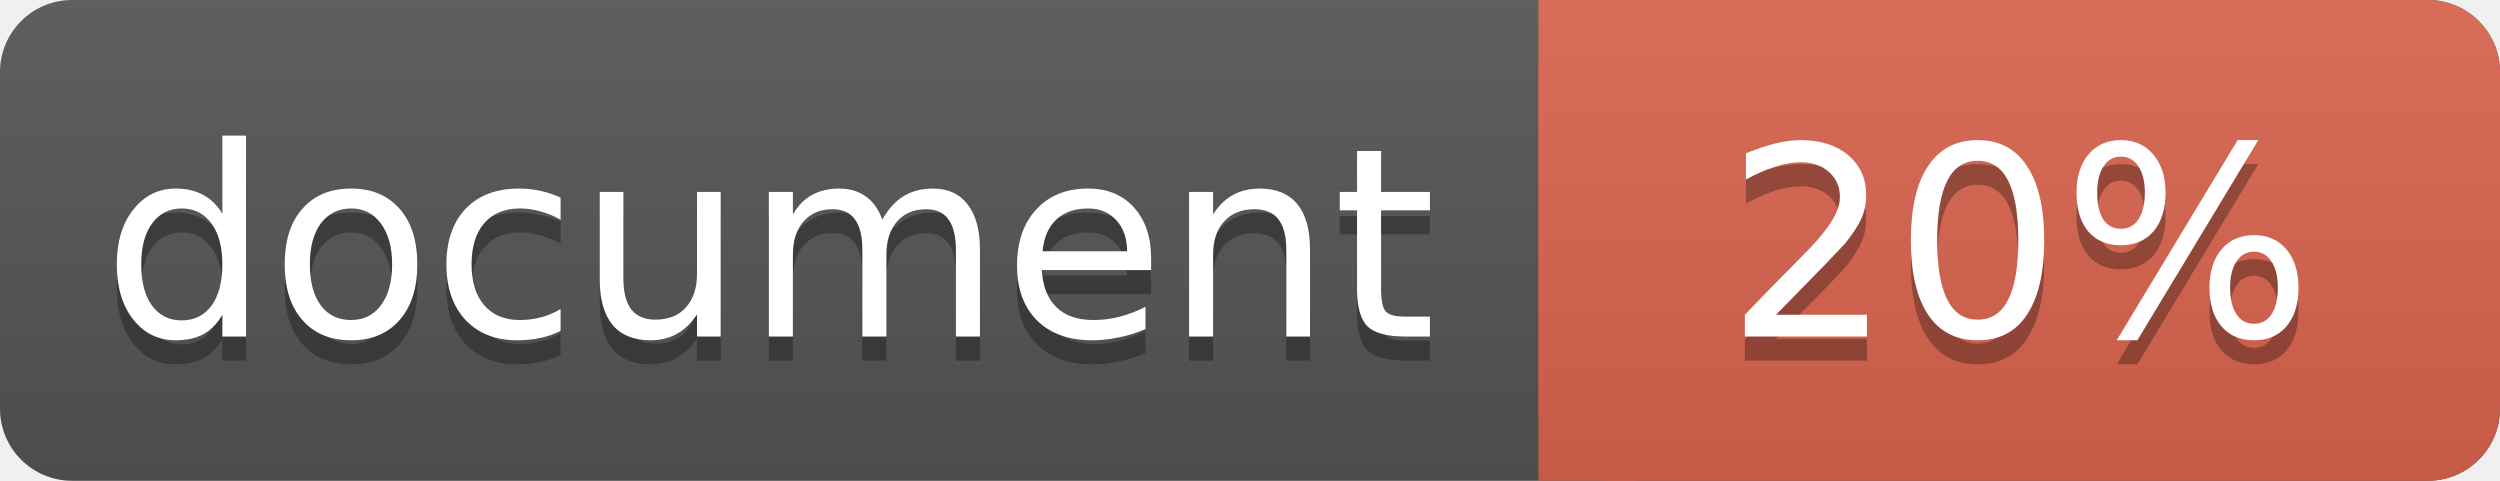
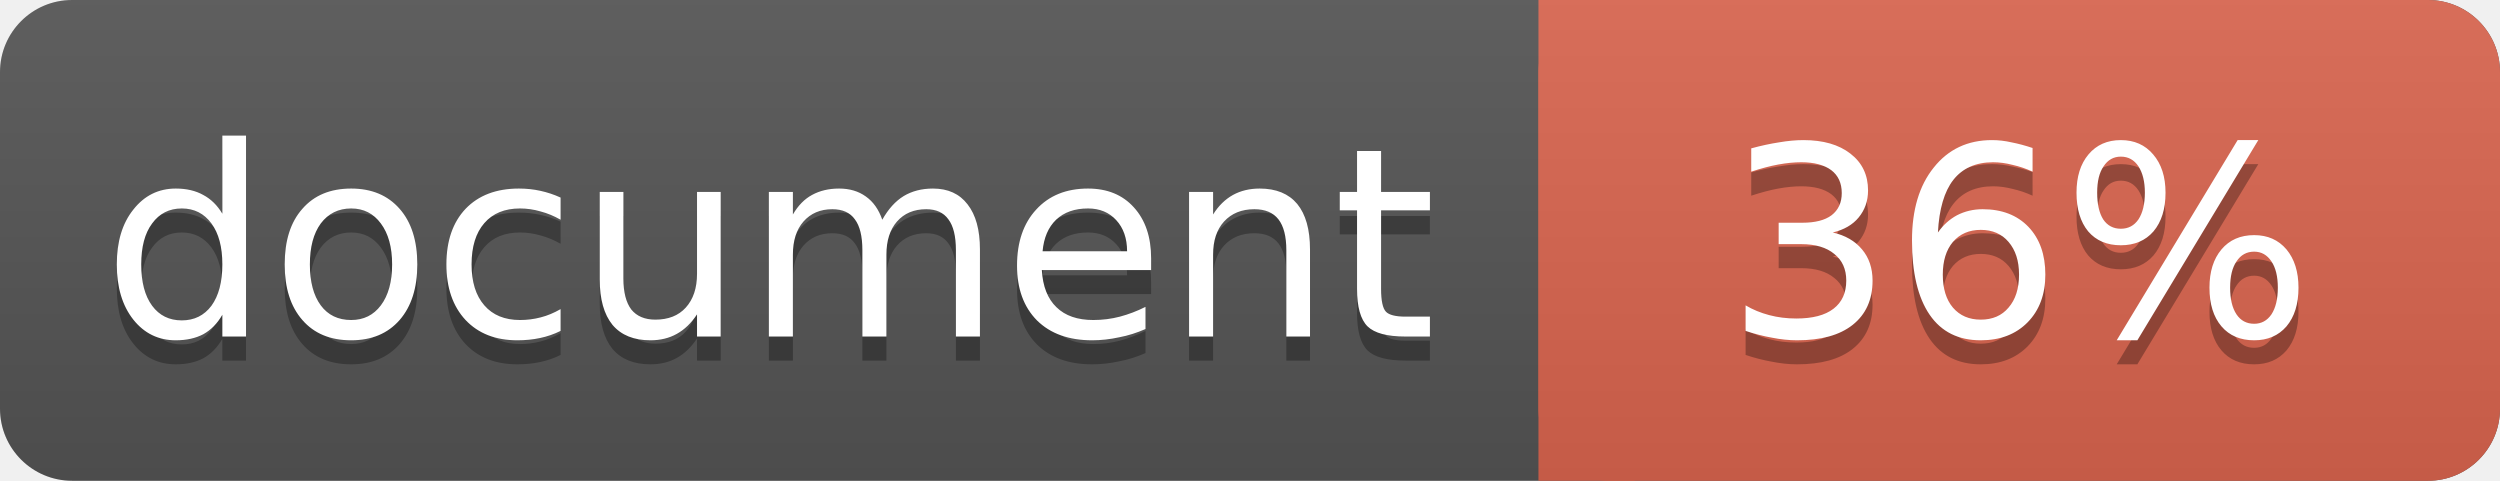
<svg xmlns="http://www.w3.org/2000/svg" width="104" height="20">
  <linearGradient id="a" x2="0" y2="100%">
    <stop offset="0" stop-color="#bbb" stop-opacity=".1" />
    <stop offset="1" stop-opacity=".1" />
  </linearGradient>
  <rect rx="3" width="104" height="20" fill="#555" />
  <rect rx="3" x="64" width="40" height="20" fill="#db654f" />
  <path fill="#db654f" d="M64 0h4v20h-4z" />
  <rect rx="3" width="104" height="20" fill="url(#a)" />
  <g fill="#fff" text-anchor="middle" font-family="DejaVu Sans,Verdana,Geneva,sans-serif" font-size="11">
    <text x="32" y="15" fill="#010101" fill-opacity=".3">document</text>
    <text x="32" y="14">document</text>
-     <text x="84" y="15" fill="#010101" fill-opacity=".3">20%</text>
-     <text x="84" y="14">20%</text>
+     <text x="84" y="15" fill="#010101" fill-opacity=".3">36%</text>
+     <text x="84" y="14">36%</text>
  </g>
</svg>
